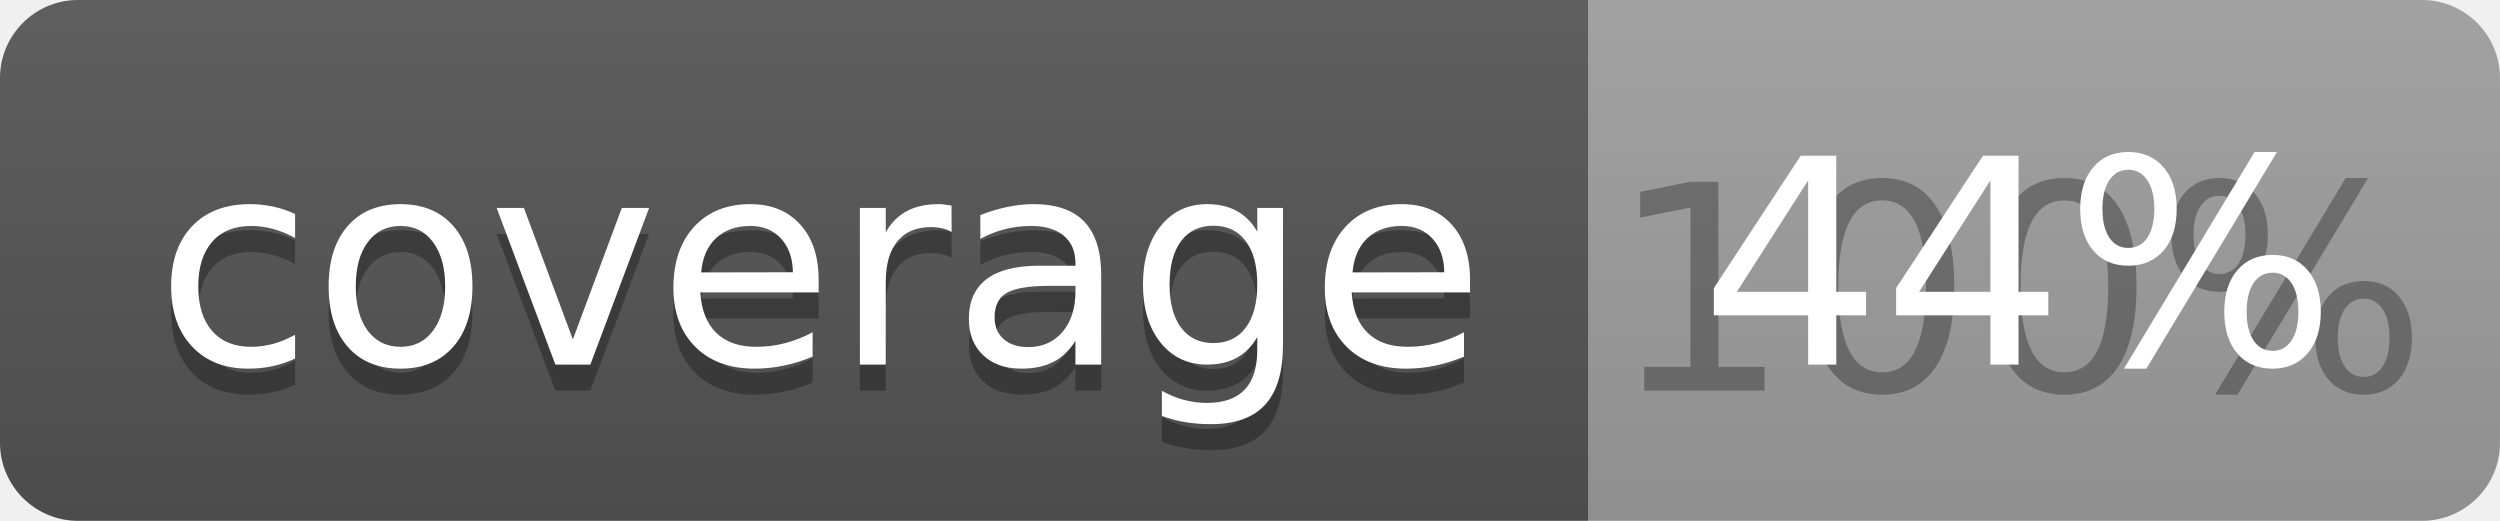
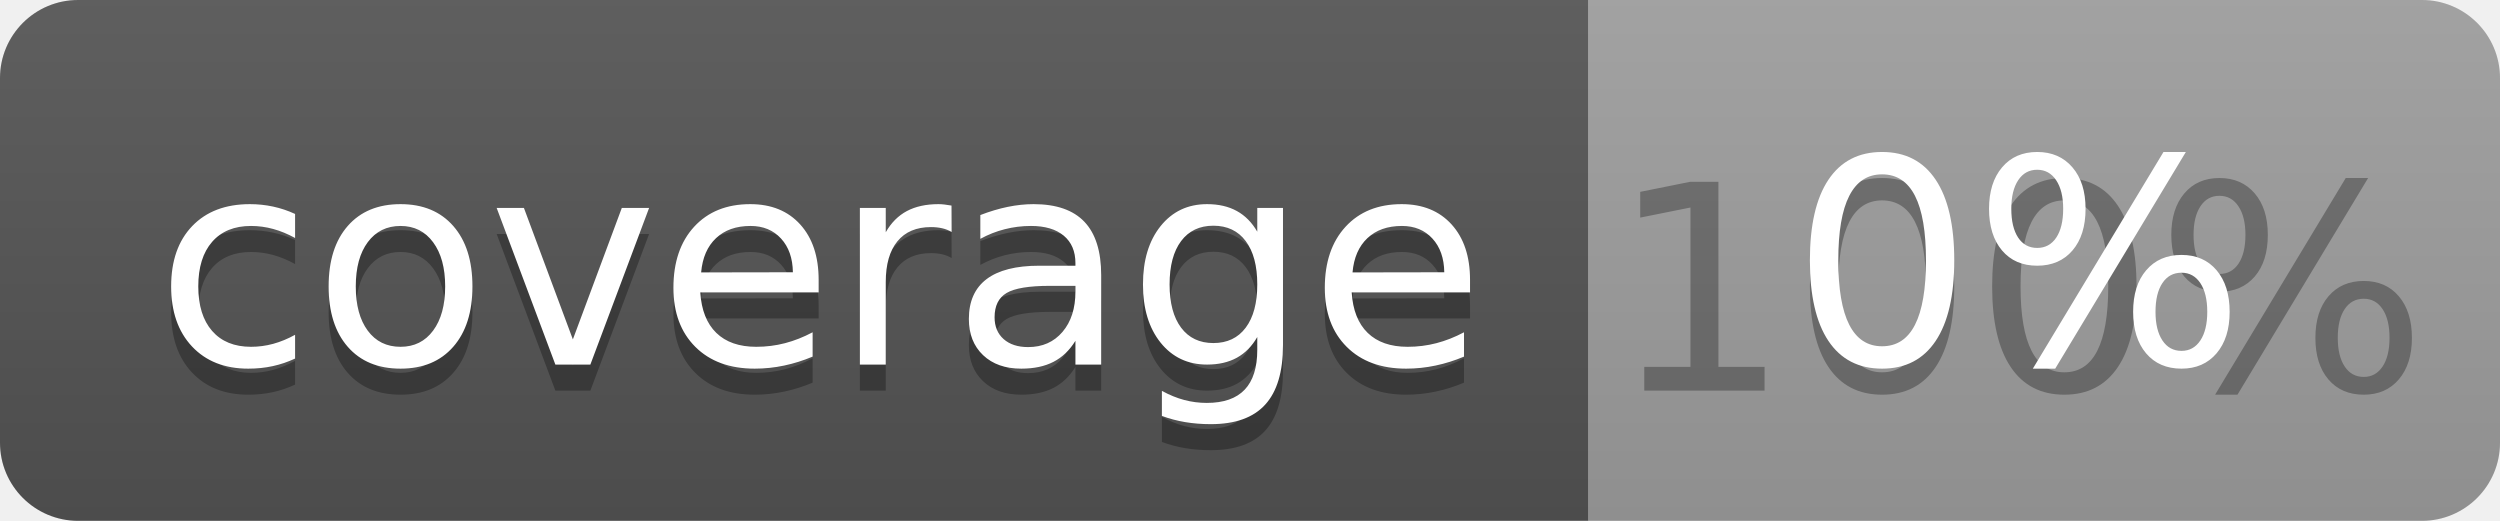
<svg xmlns="http://www.w3.org/2000/svg" width="96" height="20">
  <linearGradient id="b" x2="0" y2="100%">
    <stop offset="0" stop-color="#bbb" stop-opacity=".1" />
    <stop offset="1" stop-opacity=".1" />
  </linearGradient>
  <clipPath id="a">
    <rect width="96" height="20" rx="3" fill="#fff" />
  </clipPath>
  <g clip-path="url(#a)">
    <path fill="#555" d="M0 0h61v20H0z" />
    <path fill="#9F9F9F" d="M61 0h35v20H61z" />
    <path fill="url(#b)" d="M0 0h96v20H0z" />
  </g>
  <g fill="#fff" text-anchor="middle" font-family="DejaVu Sans,Verdana,Geneva,sans-serif" font-size="110">
    <text x="315" y="150" fill="#010101" fill-opacity=".3" transform="scale(.1)" textLength="510">coverage</text>
    <text x="315" y="140" transform="scale(.1)" textLength="510">coverage</text>
    <text x="775" y="150" fill="#010101" fill-opacity=".3" transform="scale(.1)" textLength="250">100%</text>
-     <text x="775" y="140" transform="scale(.1)" textLength="250">44%</text>
+     <text x="775" y="140" transform="scale(.1)" textLength="250">0%</text>
  </g>
</svg>
